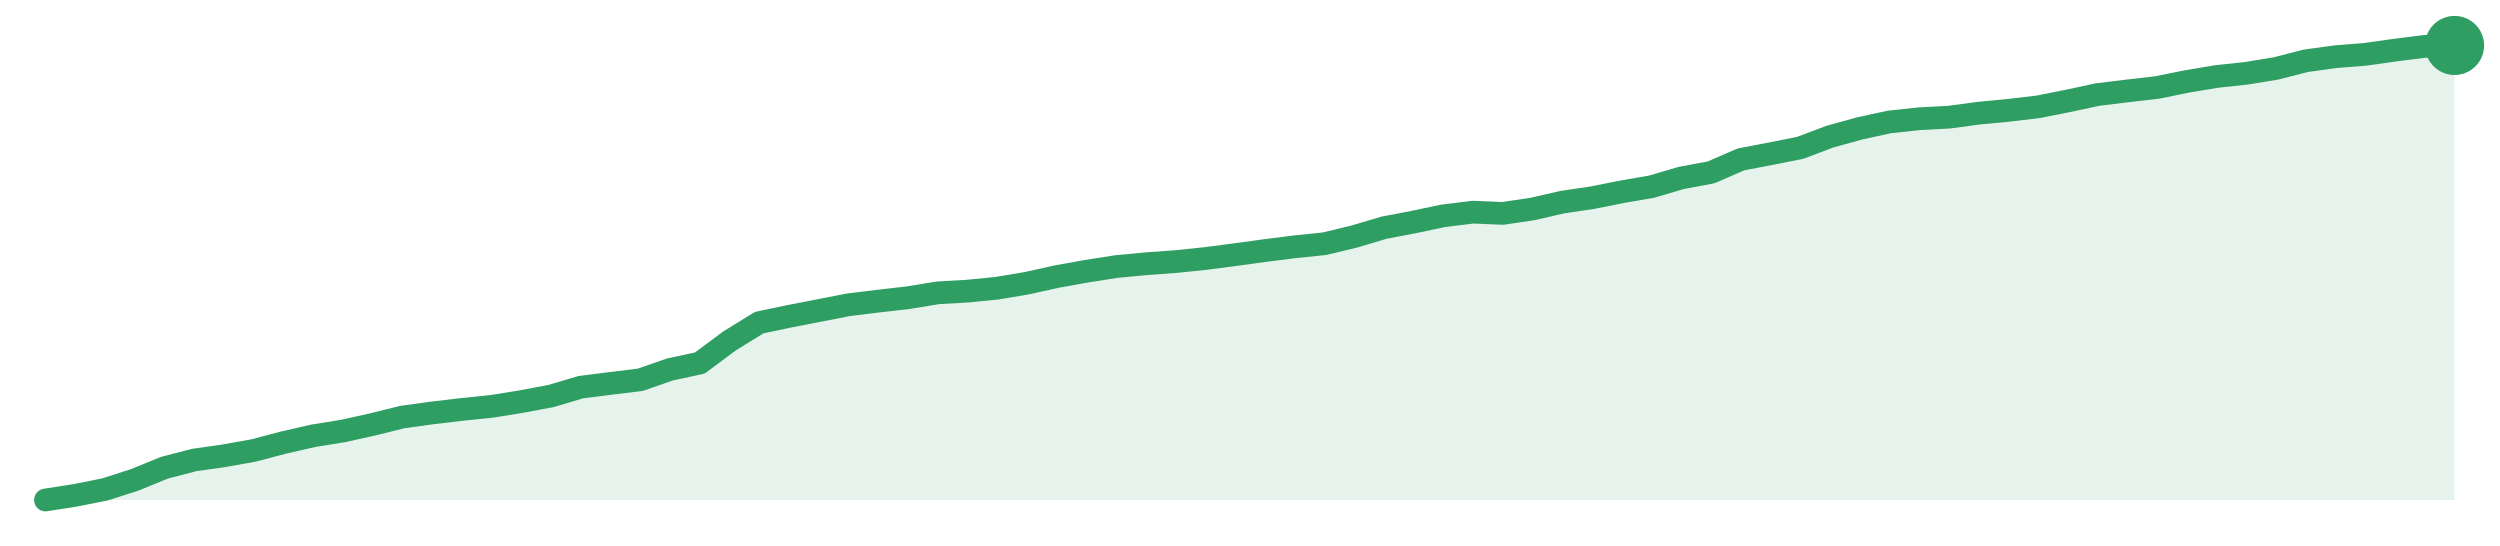
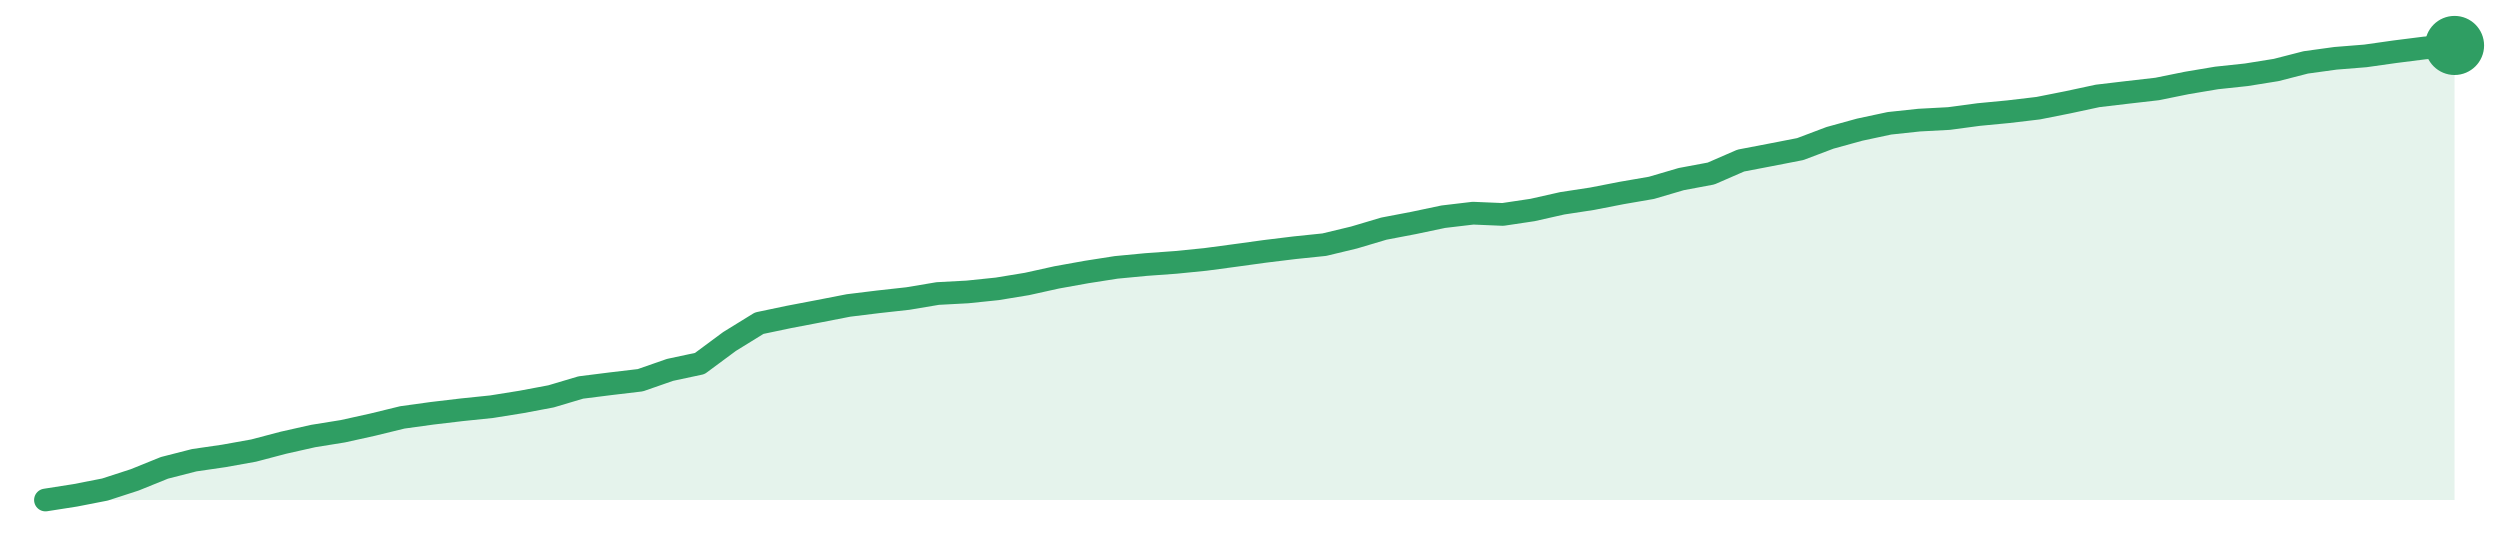
<svg xmlns="http://www.w3.org/2000/svg" width="220" height="48" viewBox="0 0 220 48" role="img" aria-label="trend">
-   <path d="M4.0,44.0 L4.0,44.0 L6.62,43.59 L9.23,43.07 L11.85,42.23 L14.47,41.16 L17.09,40.48 L19.7,40.11 L22.32,39.64 L24.94,38.95 L27.56,38.35 L30.17,37.93 L32.79,37.35 L35.41,36.7 L38.02,36.34 L40.64,36.03 L43.26,35.76 L45.88,35.34 L48.49,34.85 L51.11,34.07 L53.73,33.74 L56.35,33.42 L58.96,32.51 L61.58,31.95 L64.2,30.0 L66.81,28.39 L69.43,27.84 L72.05,27.33 L74.67,26.82 L77.28,26.5 L79.9,26.2 L82.52,25.77 L85.14,25.62 L87.75,25.36 L90.37,24.92 L92.99,24.34 L95.6,23.87 L98.22,23.46 L100.84,23.21 L103.46,23.02 L106.07,22.75 L108.69,22.41 L111.31,22.05 L113.93,21.72 L116.54,21.45 L119.16,20.82 L121.78,20.04 L124.4,19.54 L127.01,18.99 L129.63,18.67 L132.25,18.78 L134.86,18.39 L137.48,17.79 L140.1,17.4 L142.72,16.88 L145.33,16.43 L147.95,15.66 L150.57,15.17 L153.19,14.03 L155.8,13.53 L158.42,13.01 L161.04,12.02 L163.65,11.3 L166.27,10.73 L168.89,10.45 L171.51,10.31 L174.12,9.96 L176.74,9.71 L179.36,9.4 L181.98,8.88 L184.59,8.32 L187.21,8.0 L189.83,7.7 L192.44,7.17 L195.06,6.73 L197.68,6.45 L200.3,6.02 L202.91,5.35 L205.53,4.99 L208.15,4.78 L210.77,4.41 L213.38,4.08 L216.0,4.0 L216.0,44.0 Z" fill="#2f9e631f" />
-   <path d="M4.0,44.0 L6.62,43.59 L9.23,43.07 L11.85,42.23 L14.47,41.16 L17.09,40.48 L19.7,40.11 L22.32,39.64 L24.94,38.95 L27.56,38.35 L30.17,37.93 L32.79,37.35 L35.41,36.7 L38.02,36.34 L40.64,36.03 L43.26,35.76 L45.88,35.34 L48.49,34.85 L51.11,34.07 L53.73,33.74 L56.35,33.42 L58.96,32.51 L61.58,31.95 L64.2,30.0 L66.81,28.39 L69.43,27.84 L72.05,27.33 L74.67,26.82 L77.28,26.5 L79.9,26.2 L82.52,25.77 L85.14,25.62 L87.75,25.36 L90.37,24.92 L92.99,24.34 L95.6,23.87 L98.22,23.46 L100.84,23.21 L103.46,23.02 L106.07,22.75 L108.69,22.41 L111.31,22.05 L113.93,21.72 L116.54,21.45 L119.16,20.82 L121.78,20.04 L124.4,19.54 L127.01,18.99 L129.63,18.67 L132.25,18.78 L134.86,18.39 L137.48,17.79 L140.1,17.4 L142.72,16.88 L145.33,16.43 L147.95,15.66 L150.57,15.17 L153.19,14.03 L155.8,13.53 L158.42,13.01 L161.04,12.02 L163.65,11.3 L166.27,10.73 L168.89,10.45 L171.51,10.31 L174.12,9.96 L176.74,9.71 L179.36,9.4 L181.98,8.88 L184.59,8.32 L187.21,8.0 L189.83,7.7 L192.44,7.17 L195.06,6.73 L197.68,6.45 L200.3,6.02 L202.91,5.35 L205.53,4.99 L208.15,4.78 L210.77,4.41 L213.38,4.08 L216.0,4.0" fill="none" stroke="#2f9e63" stroke-width="2" stroke-linejoin="round" stroke-linecap="round" />
+   <path d="M4.0,44.0 L4.0,44.0 L6.62,43.59 L9.23,43.08 L11.85,42.23 L14.47,41.17 L17.09,40.5 L19.7,40.12 L22.32,39.65 L24.94,38.96 L27.56,38.37 L30.17,37.95 L32.79,37.37 L35.41,36.73 L38.02,36.37 L40.64,36.06 L43.26,35.79 L45.88,35.37 L48.49,34.88 L51.11,34.1 L53.73,33.77 L56.35,33.46 L58.96,32.55 L61.58,31.99 L64.2,30.05 L66.81,28.44 L69.43,27.89 L72.05,27.39 L74.67,26.88 L77.28,26.56 L79.9,26.27 L82.52,25.83 L85.14,25.69 L87.75,25.42 L90.37,24.99 L92.99,24.41 L95.6,23.94 L98.22,23.53 L100.84,23.28 L103.46,23.09 L106.07,22.83 L108.69,22.48 L111.31,22.12 L113.93,21.8 L116.54,21.53 L119.16,20.9 L121.78,20.12 L124.4,19.62 L127.01,19.07 L129.63,18.76 L132.25,18.87 L134.86,18.48 L137.48,17.89 L140.1,17.49 L142.72,16.98 L145.33,16.53 L147.95,15.76 L150.57,15.27 L153.19,14.13 L155.8,13.63 L158.42,13.12 L161.04,12.13 L163.65,11.41 L166.27,10.85 L168.89,10.57 L171.51,10.43 L174.12,10.08 L176.74,9.83 L179.36,9.52 L181.98,9.0 L184.59,8.44 L187.21,8.13 L189.83,7.83 L192.44,7.3 L195.06,6.86 L197.68,6.58 L200.3,6.16 L202.91,5.49 L205.53,5.13 L208.15,4.92 L210.77,4.55 L213.38,4.22 L216.0,4.0 L216.0,44.0 Z" fill="#2f9e631f" />
+   <path d="M4.0,44.0 L6.62,43.59 L9.23,43.08 L11.85,42.23 L14.47,41.17 L17.09,40.5 L19.7,40.12 L22.32,39.65 L24.94,38.96 L27.56,38.37 L30.17,37.95 L32.79,37.37 L35.41,36.73 L38.02,36.37 L40.64,36.06 L43.26,35.79 L45.88,35.37 L48.49,34.88 L51.11,34.1 L53.73,33.77 L56.35,33.46 L58.96,32.55 L61.58,31.99 L64.2,30.05 L66.81,28.44 L69.43,27.89 L72.05,27.39 L74.67,26.88 L77.28,26.56 L79.9,26.27 L82.52,25.83 L85.14,25.69 L87.75,25.42 L90.37,24.99 L92.99,24.41 L95.6,23.94 L98.22,23.53 L100.84,23.28 L103.46,23.09 L106.07,22.83 L108.69,22.48 L111.31,22.12 L113.93,21.8 L116.54,21.53 L119.16,20.9 L121.78,20.12 L124.4,19.62 L127.01,19.07 L129.63,18.76 L132.25,18.87 L134.86,18.48 L137.48,17.89 L140.1,17.49 L142.72,16.98 L145.33,16.53 L147.95,15.76 L150.57,15.27 L153.19,14.13 L155.8,13.63 L158.42,13.12 L161.04,12.13 L163.65,11.41 L166.27,10.85 L168.89,10.57 L171.51,10.43 L174.12,10.08 L176.74,9.83 L179.36,9.52 L181.98,9.0 L184.59,8.44 L187.21,8.13 L189.83,7.83 L192.44,7.3 L195.06,6.86 L197.68,6.58 L200.3,6.16 L202.91,5.49 L205.53,5.13 L208.15,4.92 L210.77,4.55 L213.38,4.22 L216.0,4.0" fill="none" stroke="#2f9e63" stroke-width="2" stroke-linejoin="round" stroke-linecap="round" />
  <circle cx="216.0" cy="4.0" r="2.6" fill="#2f9e63" />
</svg>
